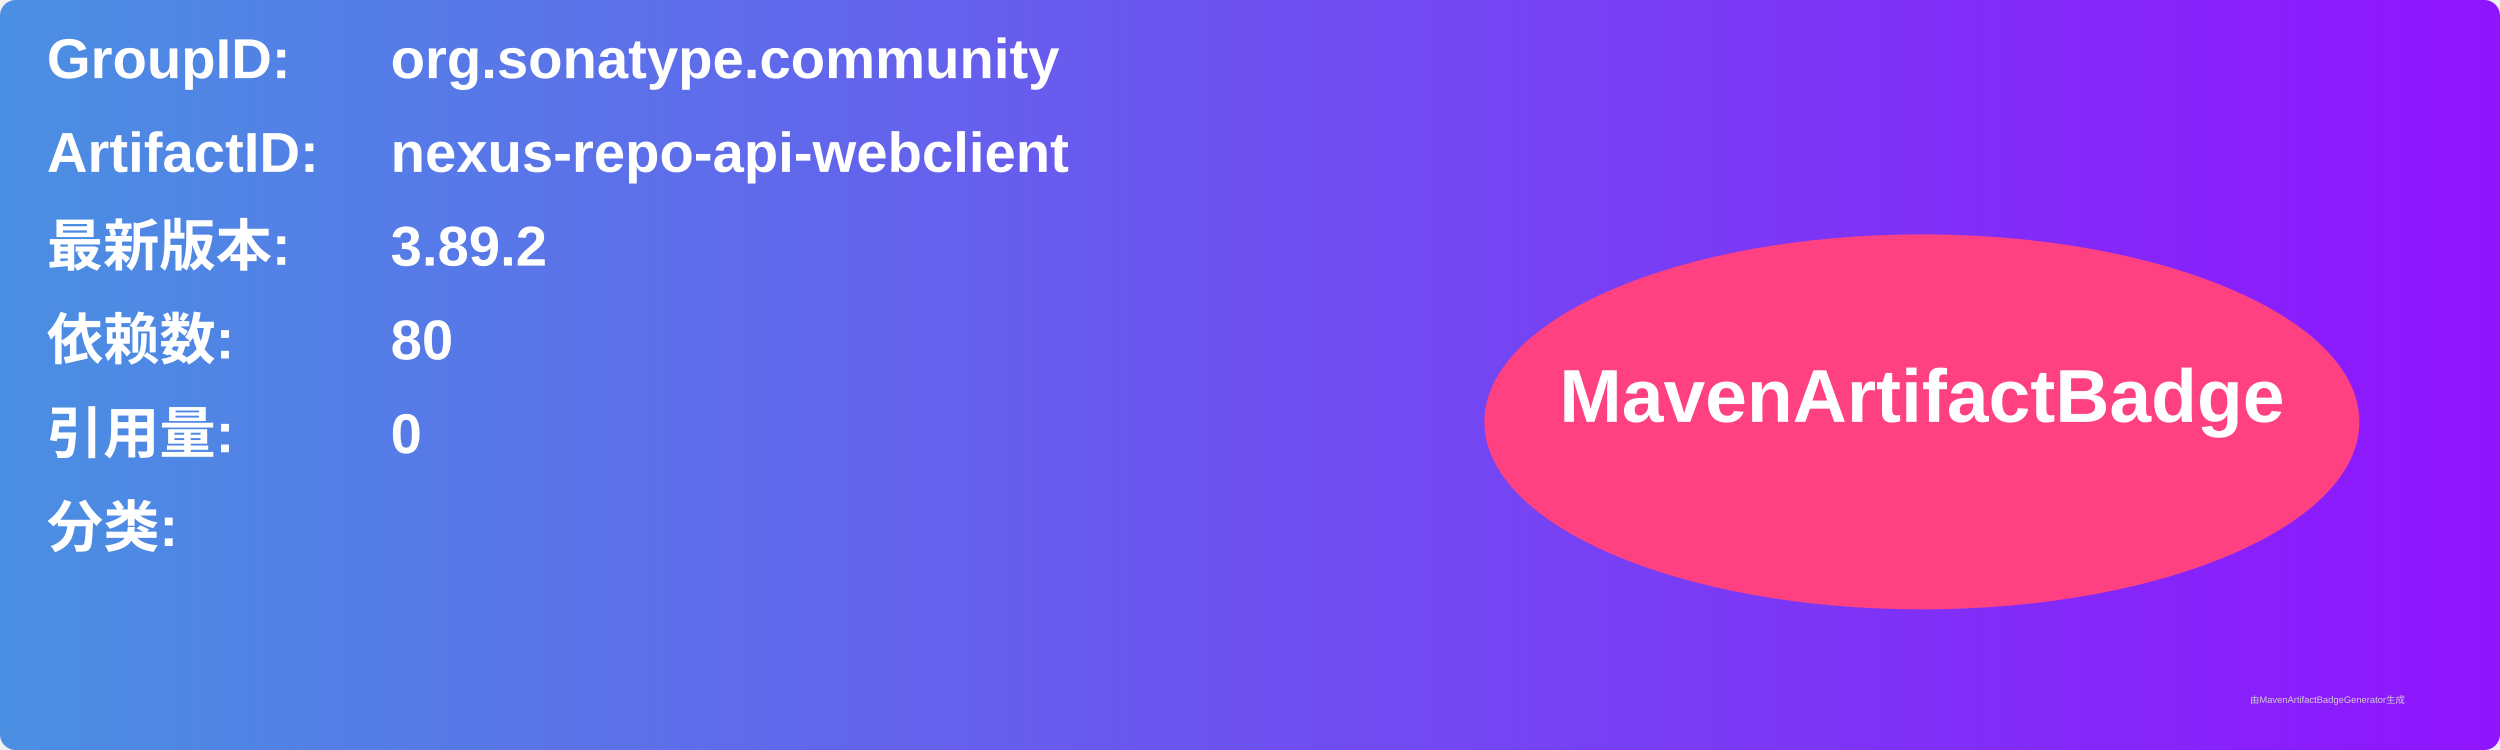
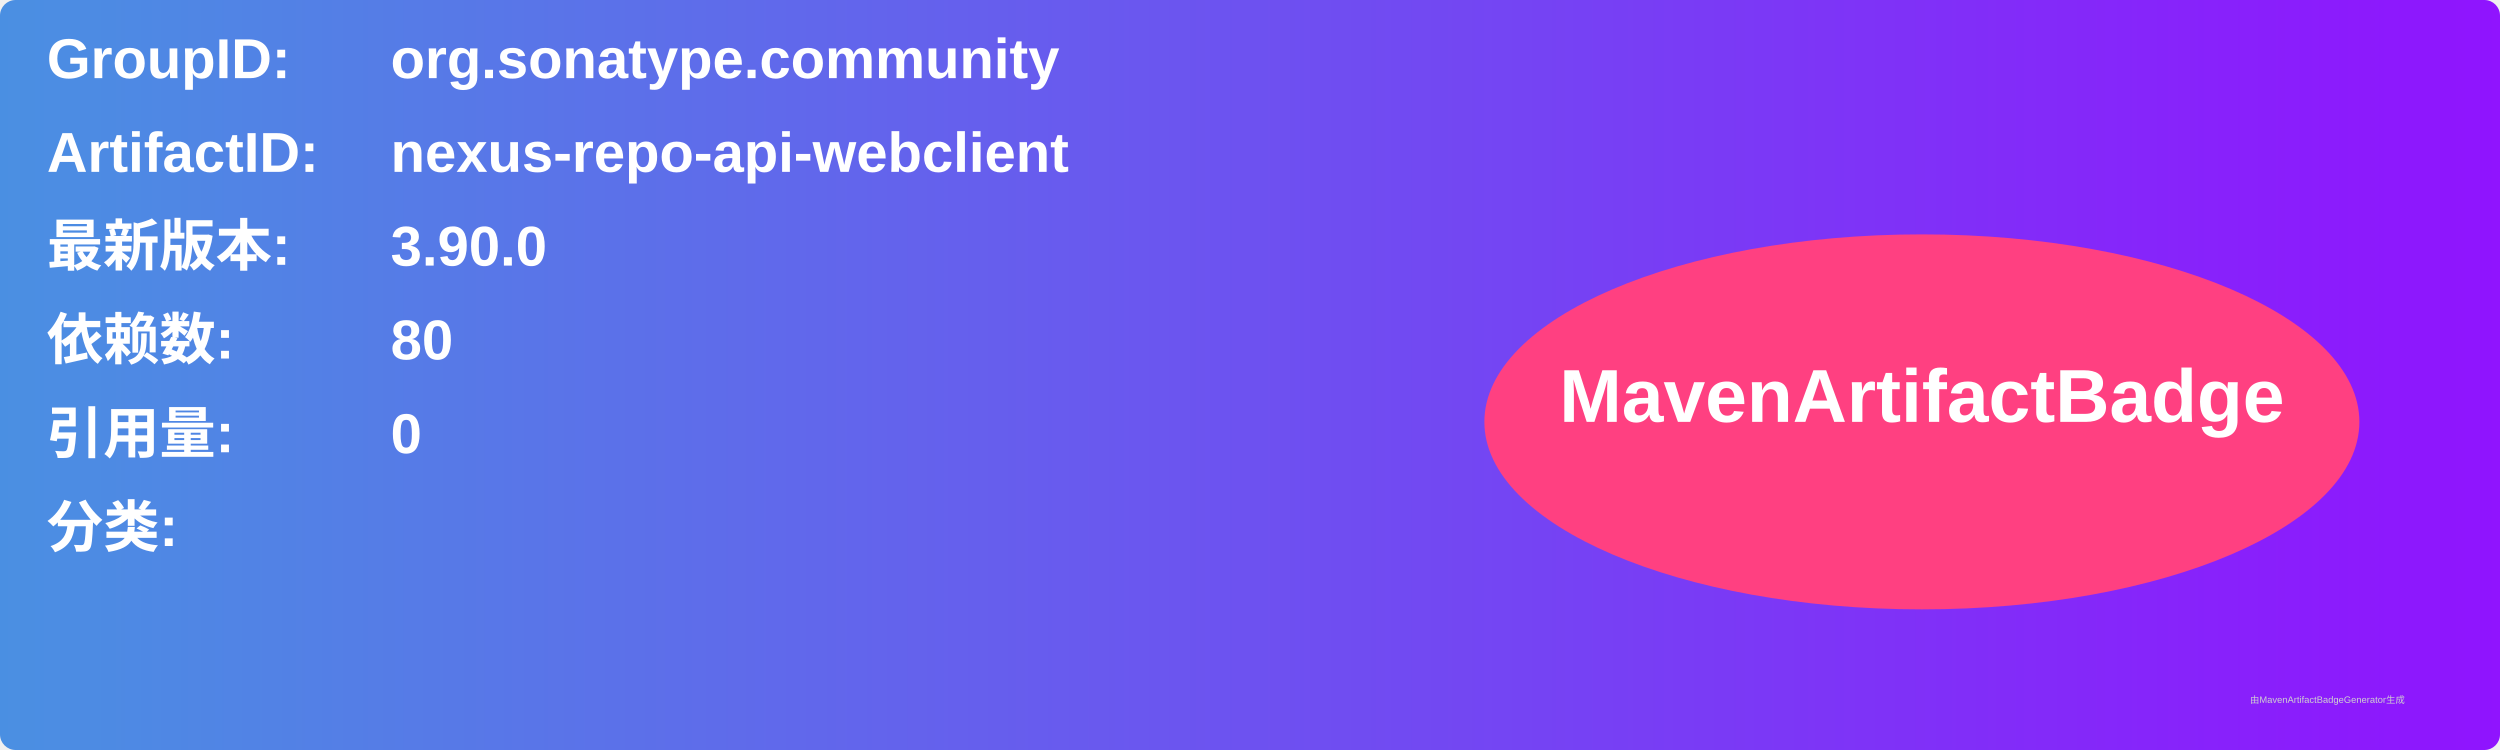
<svg xmlns="http://www.w3.org/2000/svg" width="800" height="240" viewBox="0 0 800 240">
  <linearGradient id="grad" x1="0%" y1="0%" x2="100%" y2="0%">
    <stop offset="0%" stop-color="#4a90e2" />
    <stop offset="100%" stop-color="#9013fe" />
  </linearGradient>
  <rect width="100%" height="100%" rx="5" ry="5" fill="url(#grad)" />
  <g transform="translate(15, 15)">
    <text x="0" y="10" font-family="Arial" font-size="18" fill="white" font-weight="bold" width="260">GroupID:</text>
    <text x="110" y="10" font-family="Arial" font-size="18" fill="white" font-weight="bold" width="460">org.sonatype.community</text>
    <text x="0" y="40" font-family="Arial" font-size="18" fill="white" font-weight="bold" width="260">ArtifactID:</text>
    <text x="110" y="40" font-family="Arial" font-size="18" fill="white" font-weight="bold" width="460">nexus-repo-api-webclient</text>
    <text x="0" y="70" font-family="Arial" font-size="18" fill="white" font-weight="bold">最新版本:</text>
    <text x="110" y="70" font-family="Arial" font-size="18" fill="white" font-weight="bold">
-       <tspan font-weight="bold">3.89.2</tspan>
+       <tspan font-weight="bold">3.90.0</tspan>
    </text>
    <text x="0" y="100" font-family="Arial" font-size="18" fill="white" font-weight="bold">依赖数: </text>
    <text x="110" y="100" font-family="Arial" font-size="18" fill="white">
      <tspan font-weight="bold">80</tspan>
    </text>
    <text x="0" y="130" font-family="Arial" font-size="18" fill="white" font-weight="bold">引用量: </text>
    <text x="110" y="130" font-family="Arial" font-size="18" fill="white">
      <tspan font-weight="bold">0</tspan>
    </text>
    <text x="0" y="160" font-family="Arial" font-size="18" fill="white" font-weight="bold">分类:</text>
    <text x="10" y="190" font-family="Arial" font-size="10" fill="white">
      <tspan font-weight="bold" />
    </text>
    <ellipse cx="600" cy="120" rx="140" ry="60" fill="#ff4081" />
    <text x="600" y="120" text-anchor="middle" font-family="Arial" font-size="24" fill="white" font-weight="bold">MavenArtifactBadge</text>
  </g>
  <text x="720" y="225" font-family="Arial" font-size="3" fill="#d0d0d0">由MavenArtifactBadgeGenerator生成</text>
</svg>
